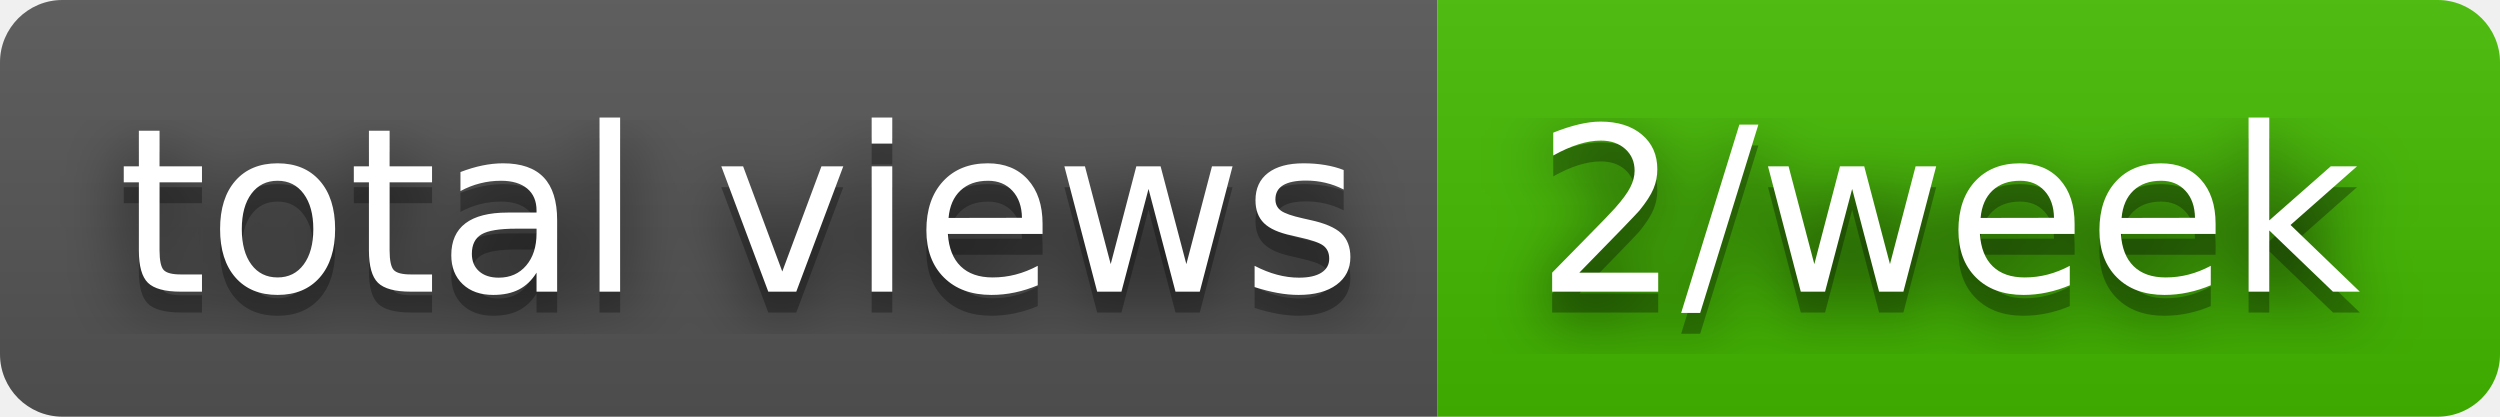
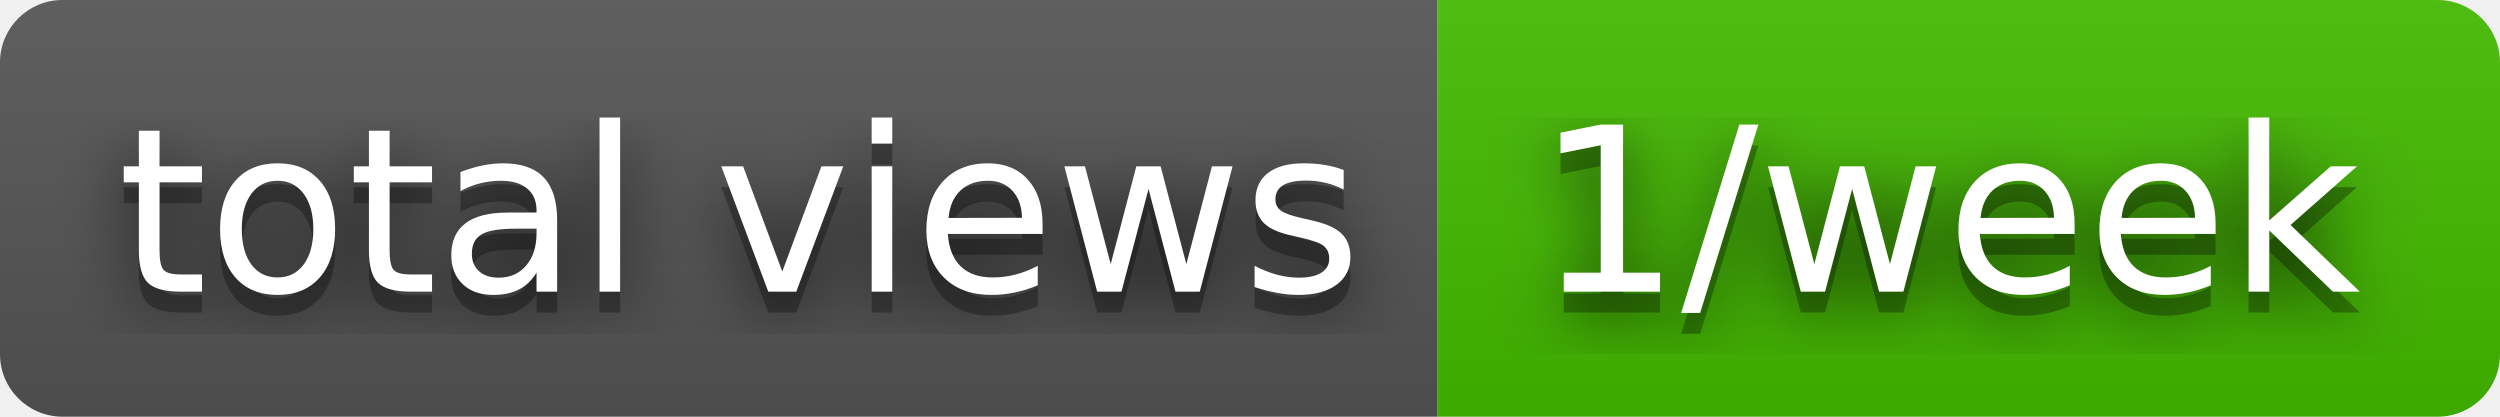
- <svg xmlns="http://www.w3.org/2000/svg" width="120" height="20" role="img" aria-label="total views: 2/week">
+ <svg xmlns="http://www.w3.org/2000/svg" width="120" height="20" role="img" aria-label="total views: 1/week">
  <filter id="blur">
    <feGaussianBlur stdDeviation="16" />
  </filter>
  <linearGradient id="s" x2="0" y2="100%">
    <stop offset="0" stop-color="#bbb" stop-opacity=".1" />
    <stop offset="1" stop-opacity=".1" />
  </linearGradient>
  <clipPath id="r">
    <rect width="120" height="20" rx="3" />
  </clipPath>
  <g clip-path="url(#r)">
    <rect width="69" height="20" fill="#555" />
    <rect x="69" width="51" height="20" fill="#4b0" />
    <rect width="120" height="20" fill="url(#s)" />
  </g>
  <g fill="#fff" text-anchor="middle" font-family="Verdana,Geneva,DejaVu Sans,sans-serif" text-rendering="geometricPrecision" font-size="110">
    <g transform="scale(.1)">
      <g aria-hidden="true" fill="#010101">
        <text x="355" y="150" fill-opacity=".8" filter="url(#blur)" textLength="590">total views</text>
        <text x="355" y="150" fill-opacity=".3" textLength="590">total views</text>
      </g>
      <text x="355" y="140" textLength="590">total views</text>
    </g>
    <g transform="scale(.1)">
      <g aria-hidden="true" fill="#010101">
-         <text x="935" y="150" fill-opacity=".8" filter="url(#blur)" textLength="410">2/week</text>
-         <text x="935" y="150" fill-opacity=".3" textLength="410">2/week</text>
+         <text x="935" y="150" fill-opacity=".8" filter="url(#blur)" textLength="410">1/week</text>
+         <text x="935" y="150" fill-opacity=".3" textLength="410">1/week</text>
      </g>
-       <text x="935" y="140" textLength="410">2/week</text>
+       <text x="935" y="140" textLength="410">1/week</text>
    </g>
  </g>
</svg>
